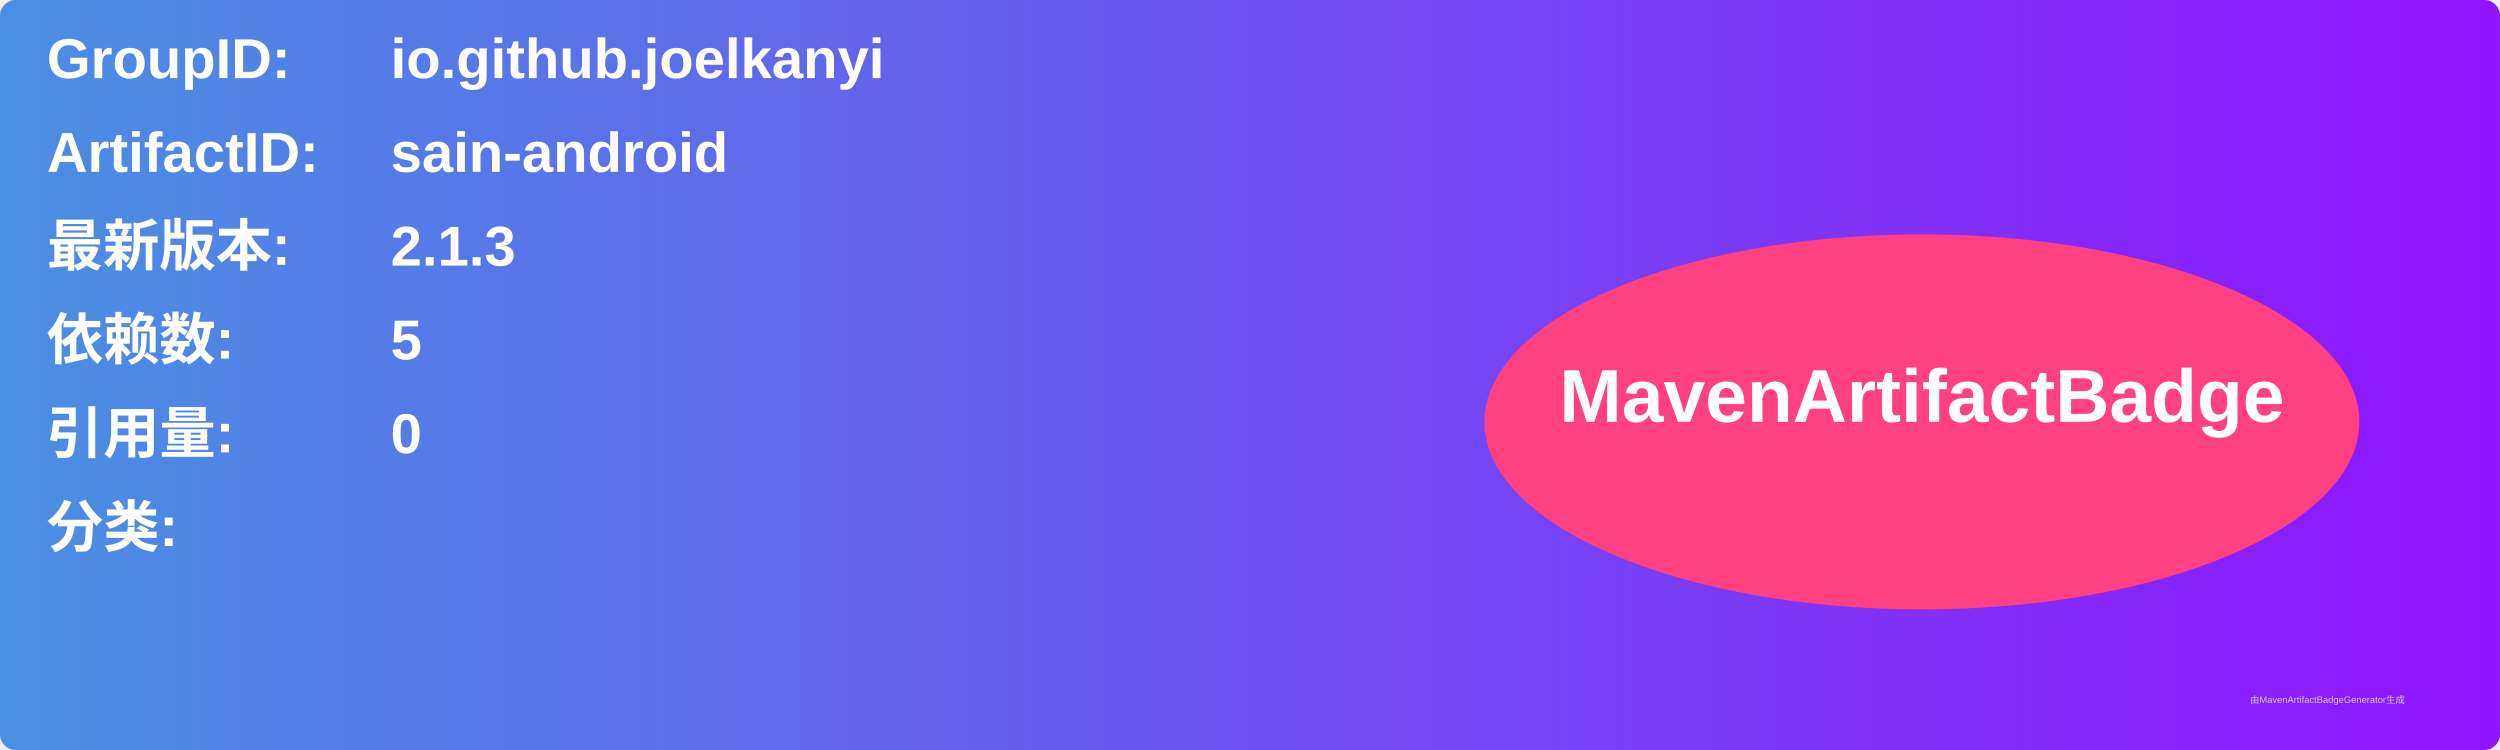
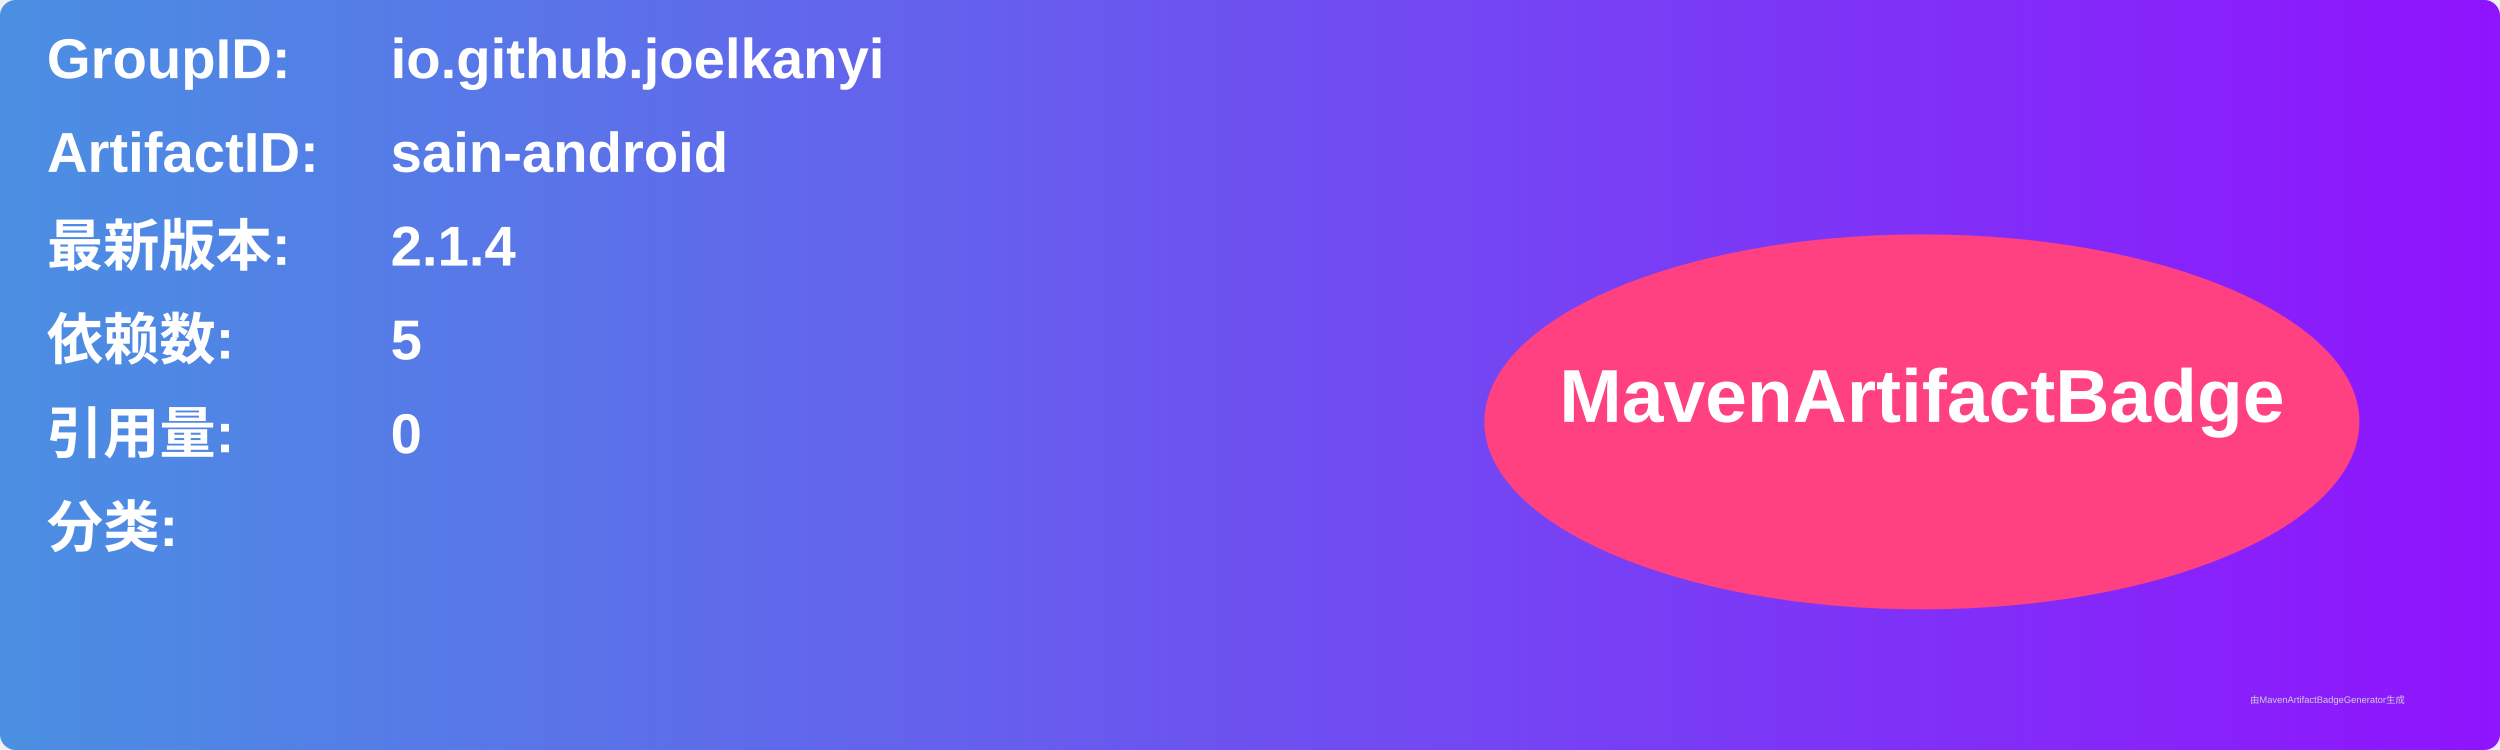
<svg xmlns="http://www.w3.org/2000/svg" width="800" height="240" viewBox="0 0 800 240">
  <linearGradient id="grad" x1="0%" y1="0%" x2="100%" y2="0%">
    <stop offset="0%" stop-color="#4a90e2" />
    <stop offset="100%" stop-color="#9013fe" />
  </linearGradient>
  <rect width="100%" height="100%" rx="5" ry="5" fill="url(#grad)" />
  <g transform="translate(15, 15)">
    <text x="0" y="10" font-family="Arial" font-size="18" fill="white" font-weight="bold" width="260">GroupID:</text>
    <text x="110" y="10" font-family="Arial" font-size="18" fill="white" font-weight="bold" width="460">io.github.joelkanyi</text>
    <text x="0" y="40" font-family="Arial" font-size="18" fill="white" font-weight="bold" width="260">ArtifactID:</text>
    <text x="110" y="40" font-family="Arial" font-size="18" fill="white" font-weight="bold" width="460">sain-android</text>
    <text x="0" y="70" font-family="Arial" font-size="18" fill="white" font-weight="bold">最新版本:</text>
    <text x="110" y="70" font-family="Arial" font-size="18" fill="white" font-weight="bold">
-       <tspan font-weight="bold">2.1.3</tspan>
+       <tspan font-weight="bold">2.1.4</tspan>
    </text>
    <text x="0" y="100" font-family="Arial" font-size="18" fill="white" font-weight="bold">依赖数: </text>
    <text x="110" y="100" font-family="Arial" font-size="18" fill="white">
      <tspan font-weight="bold">5</tspan>
    </text>
    <text x="0" y="130" font-family="Arial" font-size="18" fill="white" font-weight="bold">引用量: </text>
    <text x="110" y="130" font-family="Arial" font-size="18" fill="white">
      <tspan font-weight="bold">0</tspan>
    </text>
    <text x="0" y="160" font-family="Arial" font-size="18" fill="white" font-weight="bold">分类:</text>
    <text x="10" y="190" font-family="Arial" font-size="10" fill="white">
      <tspan font-weight="bold" />
    </text>
    <ellipse cx="600" cy="120" rx="140" ry="60" fill="#ff4081" />
    <text x="600" y="120" text-anchor="middle" font-family="Arial" font-size="24" fill="white" font-weight="bold">MavenArtifactBadge</text>
  </g>
  <text x="720" y="225" font-family="Arial" font-size="3" fill="#d0d0d0">由MavenArtifactBadgeGenerator生成</text>
</svg>
